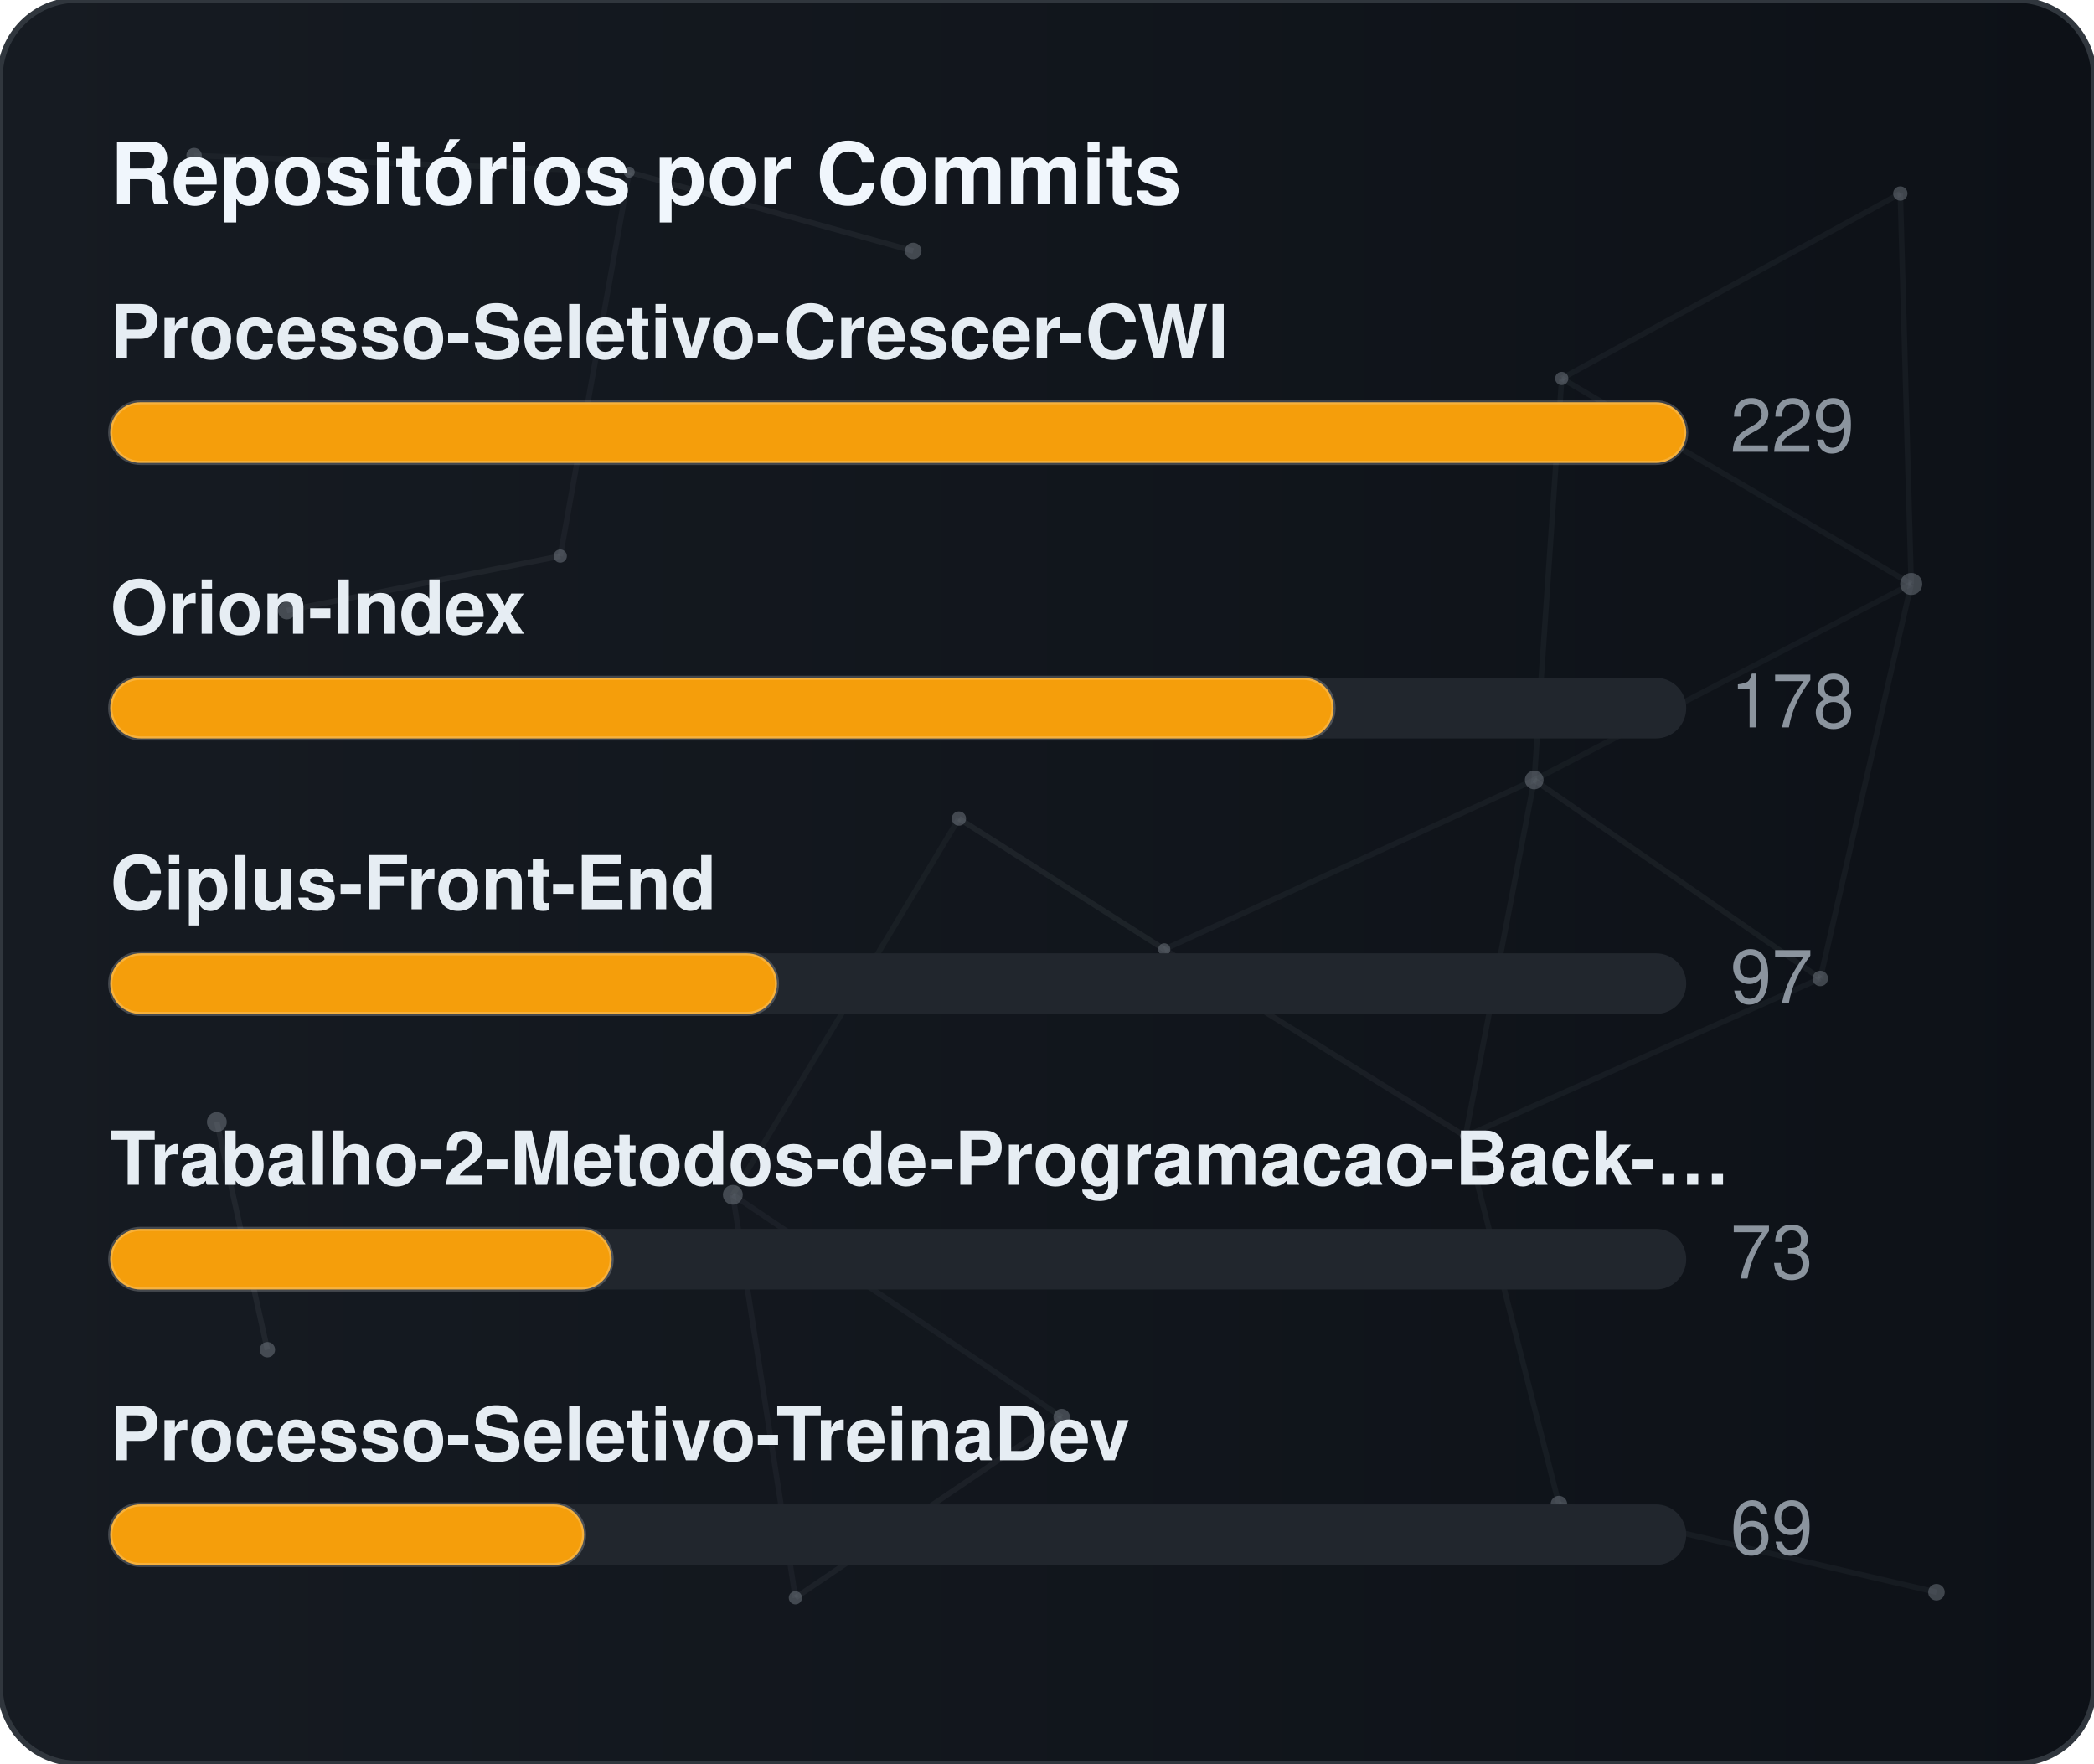
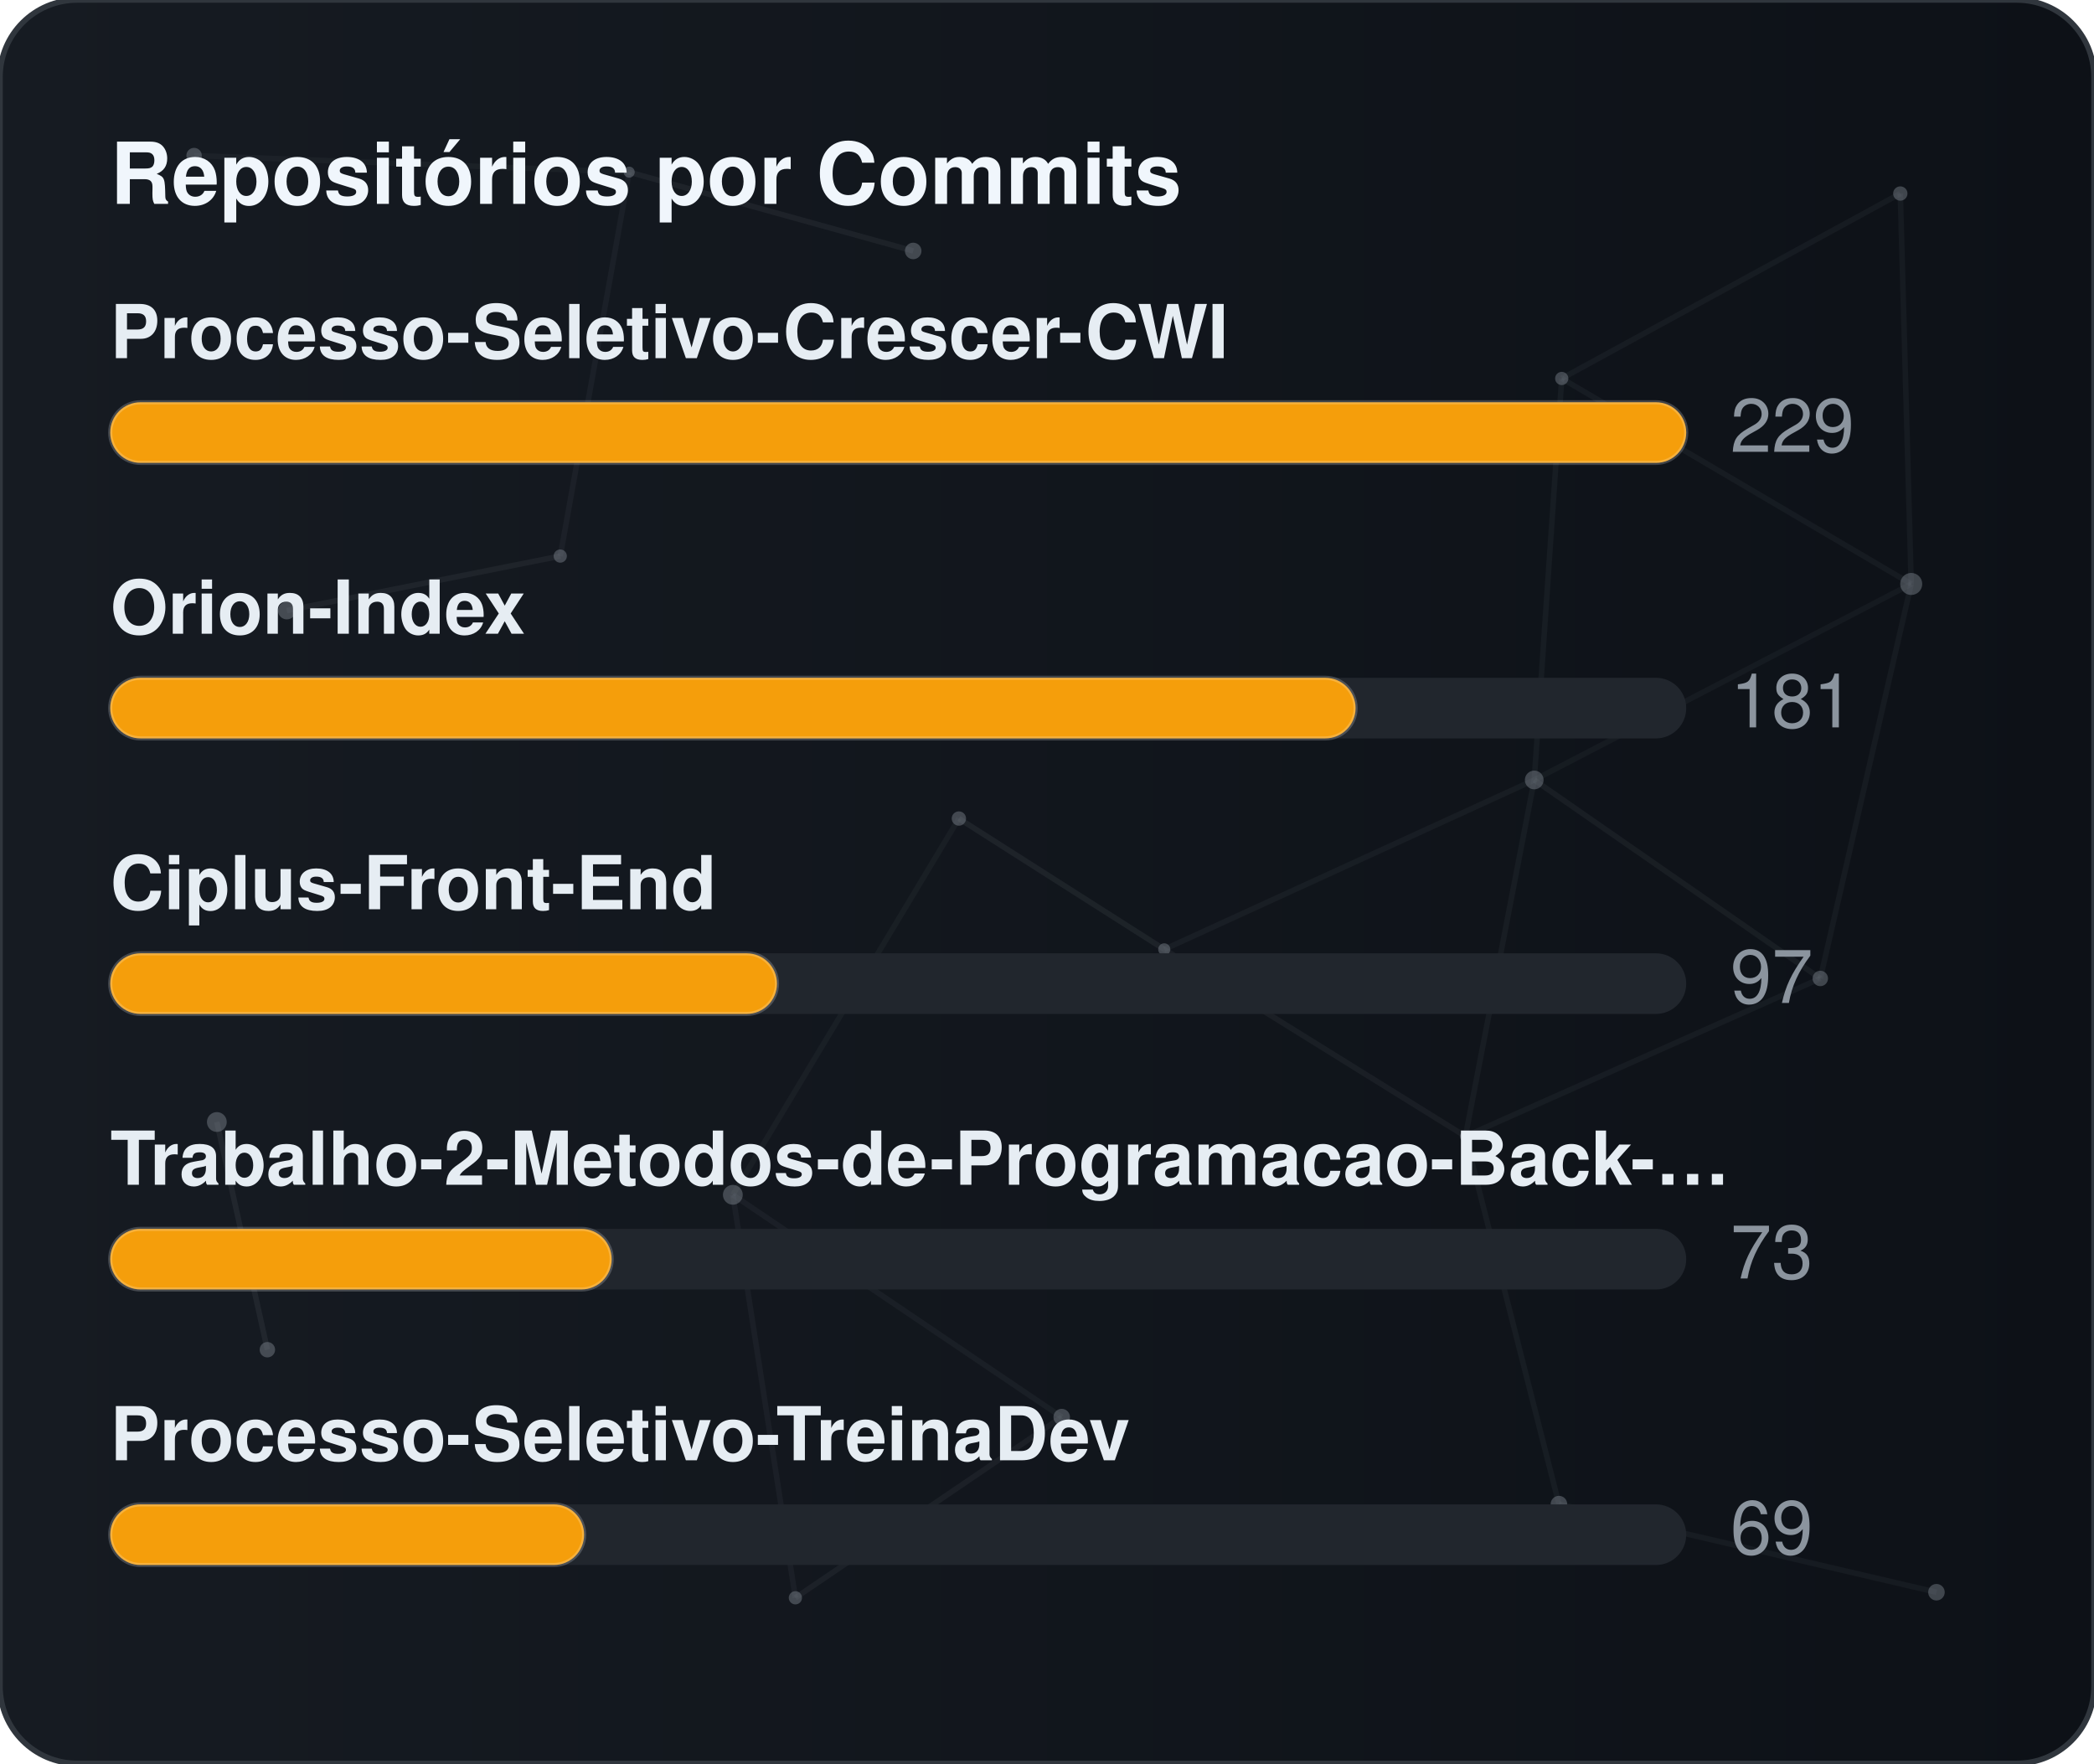
<svg xmlns="http://www.w3.org/2000/svg" width="380" height="320" viewBox="0 0 380 320" role="img" aria-label="Repositórios por Commits">
  <defs>
    <linearGradient id="gradCommits" x1="0%" y1="0%" x2="100%" y2="0%">
      <stop offset="0%" stop-color="#161b22" />
      <stop offset="100%" stop-color="#0d1117" />
    </linearGradient>
    <clipPath id="cardClipgradCommits">
      <rect x="0" y="0" width="380" height="320" rx="14" />
    </clipPath>
  </defs>
  <style>
    text { font-family: -apple-system, BlinkMacSystemFont, "Segoe UI", Helvetica, Arial, sans-serif; font-size: 13.5px; }
    .card { fill: url(#gradCommits); stroke: #30363d; stroke-width: 1; }
    .title { fill: #f0f6fc; font-weight: 700; font-size: 15.5px; }
    .lbl { fill: #e6edf3; font-weight: 600; }
    .val { fill: #8b949e; }
    .track { fill: #21262d; }
    .bar { stroke: rgba(255,255,255,0.2); stroke-width: 0.75; }
  </style>
  <rect x="0" y="0" width="380" height="320" rx="14" class="card" />
  <g clip-path="url(#cardClipgradCommits)">
    <line x1="35.22" y1="28.23" x2="114.18" y2="31.24" stroke="#8b949e" stroke-width="1" opacity="0.06">
      <animate attributeName="x1" values="35.22;35.39;35.22" dur="9.6s" repeatCount="indefinite" />
      <animate attributeName="y1" values="28.23;26.86;28.23" dur="11.5s" repeatCount="indefinite" />
      <animate attributeName="x2" values="114.18;107.41;114.18" dur="10.9s" repeatCount="indefinite" />
      <animate attributeName="y2" values="31.24;28.12;31.24" dur="13.1s" repeatCount="indefinite" />
    </line>
    <line x1="114.18" y1="31.24" x2="165.72" y2="45.54" stroke="#8b949e" stroke-width="1" opacity="0.09">
      <animate attributeName="x1" values="114.18;107.41;114.18" dur="10.9s" repeatCount="indefinite" />
      <animate attributeName="y1" values="31.24;28.12;31.24" dur="13.1s" repeatCount="indefinite" />
      <animate attributeName="x2" values="165.72;156.65;165.72" dur="7.7s" repeatCount="indefinite" />
      <animate attributeName="y2" values="45.54;47.56;45.54" dur="9.2s" repeatCount="indefinite" />
    </line>
    <line x1="114.18" y1="31.24" x2="101.67" y2="100.91" stroke="#8b949e" stroke-width="1" opacity="0.07">
      <animate attributeName="x1" values="114.18;107.41;114.18" dur="10.9s" repeatCount="indefinite" />
      <animate attributeName="y1" values="31.24;28.12;31.24" dur="13.1s" repeatCount="indefinite" />
      <animate attributeName="x2" values="101.67;109.76;101.67" dur="6.4s" repeatCount="indefinite" />
      <animate attributeName="y2" values="100.91;94.52;100.91" dur="7.6s" repeatCount="indefinite" />
    </line>
    <line x1="283.41" y1="68.68" x2="344.85" y2="35.12" stroke="#8b949e" stroke-width="1" opacity="0.07">
      <animate attributeName="x1" values="283.41;282.83;283.41" dur="12.0s" repeatCount="indefinite" />
      <animate attributeName="y1" values="68.68;66.16;68.68" dur="14.4s" repeatCount="indefinite" />
      <animate attributeName="x2" values="344.85;343.1;344.85" dur="9.8s" repeatCount="indefinite" />
      <animate attributeName="y2" values="35.12;30.36;35.12" dur="11.8s" repeatCount="indefinite" />
    </line>
    <line x1="283.41" y1="68.68" x2="278.42" y2="141.54" stroke="#8b949e" stroke-width="1" opacity="0.07">
      <animate attributeName="x1" values="283.41;282.83;283.41" dur="12.0s" repeatCount="indefinite" />
      <animate attributeName="y1" values="68.68;66.16;68.68" dur="14.4s" repeatCount="indefinite" />
      <animate attributeName="x2" values="278.42;271.97;278.42" dur="6.3s" repeatCount="indefinite" />
      <animate attributeName="y2" values="141.54;140.88;141.54" dur="7.5s" repeatCount="indefinite" />
    </line>
    <line x1="283.41" y1="68.68" x2="346.83" y2="105.97" stroke="#8b949e" stroke-width="1" opacity="0.07">
      <animate attributeName="x1" values="283.41;282.83;283.41" dur="12.0s" repeatCount="indefinite" />
      <animate attributeName="y1" values="68.68;66.16;68.68" dur="14.4s" repeatCount="indefinite" />
      <animate attributeName="x2" values="346.83;354.74;346.83" dur="10.4s" repeatCount="indefinite" />
      <animate attributeName="y2" values="105.97;113.25;105.97" dur="12.5s" repeatCount="indefinite" />
    </line>
    <line x1="344.85" y1="35.12" x2="346.83" y2="105.97" stroke="#8b949e" stroke-width="1" opacity="0.07">
      <animate attributeName="x1" values="344.85;343.1;344.85" dur="9.8s" repeatCount="indefinite" />
      <animate attributeName="y1" values="35.12;30.36;35.12" dur="11.8s" repeatCount="indefinite" />
      <animate attributeName="x2" values="346.83;354.74;346.83" dur="10.4s" repeatCount="indefinite" />
      <animate attributeName="y2" values="105.97;113.25;105.97" dur="12.5s" repeatCount="indefinite" />
    </line>
    <line x1="52.05" y1="110.8" x2="101.67" y2="100.91" stroke="#8b949e" stroke-width="1" opacity="0.09">
      <animate attributeName="x1" values="52.05;49.17;52.05" dur="7.9s" repeatCount="indefinite" />
      <animate attributeName="y1" values="110.8;114.75;110.8" dur="9.5s" repeatCount="indefinite" />
      <animate attributeName="x2" values="101.67;109.76;101.67" dur="6.4s" repeatCount="indefinite" />
      <animate attributeName="y2" values="100.91;94.52;100.91" dur="7.6s" repeatCount="indefinite" />
    </line>
    <line x1="174.01" y1="148.54" x2="132.99" y2="216.82" stroke="#8b949e" stroke-width="1" opacity="0.06">
      <animate attributeName="x1" values="174.01;179.31;174.01" dur="7.4s" repeatCount="indefinite" />
      <animate attributeName="y1" values="148.54;150.39;148.54" dur="8.9s" repeatCount="indefinite" />
      <animate attributeName="x2" values="132.99;131.19;132.99" dur="9.7s" repeatCount="indefinite" />
      <animate attributeName="y2" values="216.82;223.91;216.82" dur="11.7s" repeatCount="indefinite" />
    </line>
    <line x1="174.01" y1="148.54" x2="211.28" y2="172.28" stroke="#8b949e" stroke-width="1" opacity="0.10">
      <animate attributeName="x1" values="174.01;179.31;174.01" dur="7.4s" repeatCount="indefinite" />
      <animate attributeName="y1" values="148.54;150.39;148.54" dur="8.9s" repeatCount="indefinite" />
      <animate attributeName="x2" values="211.28;207.15;211.28" dur="8.7s" repeatCount="indefinite" />
      <animate attributeName="y2" values="172.28;167.34;172.28" dur="10.4s" repeatCount="indefinite" />
    </line>
    <line x1="278.42" y1="141.54" x2="346.83" y2="105.97" stroke="#8b949e" stroke-width="1" opacity="0.06">
      <animate attributeName="x1" values="278.42;271.97;278.42" dur="6.3s" repeatCount="indefinite" />
      <animate attributeName="y1" values="141.54;140.88;141.54" dur="7.5s" repeatCount="indefinite" />
      <animate attributeName="x2" values="346.83;354.74;346.83" dur="10.4s" repeatCount="indefinite" />
      <animate attributeName="y2" values="105.97;113.25;105.97" dur="12.5s" repeatCount="indefinite" />
    </line>
    <line x1="278.42" y1="141.54" x2="211.28" y2="172.28" stroke="#8b949e" stroke-width="1" opacity="0.07">
      <animate attributeName="x1" values="278.42;271.97;278.42" dur="6.3s" repeatCount="indefinite" />
      <animate attributeName="y1" values="141.54;140.88;141.54" dur="7.5s" repeatCount="indefinite" />
      <animate attributeName="x2" values="211.28;207.15;211.28" dur="8.7s" repeatCount="indefinite" />
      <animate attributeName="y2" values="172.28;167.34;172.28" dur="10.4s" repeatCount="indefinite" />
    </line>
    <line x1="278.42" y1="141.54" x2="265.93" y2="206.21" stroke="#8b949e" stroke-width="1" opacity="0.07">
      <animate attributeName="x1" values="278.42;271.97;278.42" dur="6.3s" repeatCount="indefinite" />
      <animate attributeName="y1" values="141.54;140.88;141.54" dur="7.5s" repeatCount="indefinite" />
      <animate attributeName="x2" values="265.93;263.56;265.93" dur="8.0s" repeatCount="indefinite" />
      <animate attributeName="y2" values="206.21;213.6;206.21" dur="9.6s" repeatCount="indefinite" />
    </line>
    <line x1="278.42" y1="141.54" x2="330.33" y2="177.56" stroke="#8b949e" stroke-width="1" opacity="0.08">
      <animate attributeName="x1" values="278.42;271.97;278.42" dur="6.3s" repeatCount="indefinite" />
      <animate attributeName="y1" values="141.54;140.88;141.54" dur="7.5s" repeatCount="indefinite" />
      <animate attributeName="x2" values="330.33;321.23;330.33" dur="10.7s" repeatCount="indefinite" />
      <animate attributeName="y2" values="177.56;172.27;177.56" dur="12.8s" repeatCount="indefinite" />
    </line>
    <line x1="346.83" y1="105.97" x2="330.33" y2="177.56" stroke="#8b949e" stroke-width="1" opacity="0.07">
      <animate attributeName="x1" values="346.83;354.74;346.83" dur="10.4s" repeatCount="indefinite" />
      <animate attributeName="y1" values="105.97;113.25;105.97" dur="12.5s" repeatCount="indefinite" />
      <animate attributeName="x2" values="330.33;321.23;330.33" dur="10.7s" repeatCount="indefinite" />
      <animate attributeName="y2" values="177.56;172.27;177.56" dur="12.8s" repeatCount="indefinite" />
    </line>
    <line x1="39.35" y1="203.61" x2="48.52" y2="244.93" stroke="#8b949e" stroke-width="1" opacity="0.10">
      <animate attributeName="x1" values="39.35;29.72;39.35" dur="11.8s" repeatCount="indefinite" />
      <animate attributeName="y1" values="203.61;200.24;203.61" dur="14.2s" repeatCount="indefinite" />
      <animate attributeName="x2" values="48.52;44.33;48.52" dur="11.9s" repeatCount="indefinite" />
      <animate attributeName="y2" values="244.93;238.49;244.93" dur="14.3s" repeatCount="indefinite" />
    </line>
    <line x1="132.99" y1="216.82" x2="144.34" y2="289.95" stroke="#8b949e" stroke-width="1" opacity="0.07">
      <animate attributeName="x1" values="132.99;131.19;132.99" dur="9.7s" repeatCount="indefinite" />
      <animate attributeName="y1" values="216.82;223.91;216.82" dur="11.7s" repeatCount="indefinite" />
      <animate attributeName="x2" values="144.34;138.5;144.34" dur="6.3s" repeatCount="indefinite" />
      <animate attributeName="y2" values="289.95;282.9;289.95" dur="7.6s" repeatCount="indefinite" />
    </line>
    <line x1="132.99" y1="216.82" x2="192.67" y2="257.16" stroke="#8b949e" stroke-width="1" opacity="0.07">
      <animate attributeName="x1" values="132.99;131.19;132.99" dur="9.7s" repeatCount="indefinite" />
      <animate attributeName="y1" values="216.82;223.91;216.82" dur="11.7s" repeatCount="indefinite" />
      <animate attributeName="x2" values="192.67;196.2;192.67" dur="6.2s" repeatCount="indefinite" />
      <animate attributeName="y2" values="257.16;251.56;257.16" dur="7.5s" repeatCount="indefinite" />
    </line>
    <line x1="211.28" y1="172.28" x2="265.93" y2="206.21" stroke="#8b949e" stroke-width="1" opacity="0.08">
      <animate attributeName="x1" values="211.28;207.15;211.28" dur="8.7s" repeatCount="indefinite" />
      <animate attributeName="y1" values="172.28;167.34;172.28" dur="10.4s" repeatCount="indefinite" />
      <animate attributeName="x2" values="265.93;263.56;265.93" dur="8.0s" repeatCount="indefinite" />
      <animate attributeName="y2" values="206.21;213.6;206.21" dur="9.6s" repeatCount="indefinite" />
    </line>
    <line x1="265.93" y1="206.21" x2="330.33" y2="177.56" stroke="#8b949e" stroke-width="1" opacity="0.07">
      <animate attributeName="x1" values="265.93;263.56;265.93" dur="8.0s" repeatCount="indefinite" />
      <animate attributeName="y1" values="206.21;213.6;206.21" dur="9.6s" repeatCount="indefinite" />
      <animate attributeName="x2" values="330.33;321.23;330.33" dur="10.7s" repeatCount="indefinite" />
      <animate attributeName="y2" values="177.56;172.27;177.56" dur="12.8s" repeatCount="indefinite" />
    </line>
    <line x1="265.93" y1="206.21" x2="282.9" y2="272.95" stroke="#8b949e" stroke-width="1" opacity="0.07">
      <animate attributeName="x1" values="265.93;263.56;265.93" dur="8.0s" repeatCount="indefinite" />
      <animate attributeName="y1" values="206.21;213.6;206.21" dur="9.6s" repeatCount="indefinite" />
      <animate attributeName="x2" values="282.9;277.88;282.9" dur="6.7s" repeatCount="indefinite" />
      <animate attributeName="y2" values="272.95;280.91;272.95" dur="8.1s" repeatCount="indefinite" />
    </line>
    <line x1="144.34" y1="289.95" x2="192.67" y2="257.16" stroke="#8b949e" stroke-width="1" opacity="0.08">
      <animate attributeName="x1" values="144.34;138.5;144.34" dur="6.3s" repeatCount="indefinite" />
      <animate attributeName="y1" values="289.95;282.9;289.95" dur="7.6s" repeatCount="indefinite" />
      <animate attributeName="x2" values="192.67;196.2;192.67" dur="6.2s" repeatCount="indefinite" />
      <animate attributeName="y2" values="257.16;251.56;257.16" dur="7.5s" repeatCount="indefinite" />
    </line>
    <line x1="282.9" y1="272.95" x2="351.41" y2="288.94" stroke="#8b949e" stroke-width="1" opacity="0.07">
      <animate attributeName="x1" values="282.9;277.88;282.9" dur="6.7s" repeatCount="indefinite" />
      <animate attributeName="y1" values="272.95;280.91;272.95" dur="8.1s" repeatCount="indefinite" />
      <animate attributeName="x2" values="351.41;356.89;351.41" dur="11.9s" repeatCount="indefinite" />
      <animate attributeName="y2" values="288.94;287.49;288.94" dur="14.3s" repeatCount="indefinite" />
    </line>
    <circle cx="35.22" cy="28.23" r="1.4" fill="#8b949e" opacity="0.40">
      <animate attributeName="cx" values="35.22;35.39;35.22" dur="9.6s" repeatCount="indefinite" />
      <animate attributeName="cy" values="28.23;26.86;28.23" dur="11.5s" repeatCount="indefinite" />
    </circle>
    <circle cx="114.18" cy="31.24" r="1.0" fill="#8b949e" opacity="0.40">
      <animate attributeName="cx" values="114.18;107.41;114.18" dur="10.9s" repeatCount="indefinite" />
      <animate attributeName="cy" values="31.24;28.12;31.24" dur="13.1s" repeatCount="indefinite" />
    </circle>
    <circle cx="165.72" cy="45.54" r="1.5" fill="#8b949e" opacity="0.40">
      <animate attributeName="cx" values="165.72;156.65;165.72" dur="7.7s" repeatCount="indefinite" />
      <animate attributeName="cy" values="45.54;47.56;45.54" dur="9.2s" repeatCount="indefinite" />
    </circle>
    <circle cx="283.41" cy="68.68" r="1.2" fill="#8b949e" opacity="0.40">
      <animate attributeName="cx" values="283.41;282.83;283.41" dur="12.0s" repeatCount="indefinite" />
      <animate attributeName="cy" values="68.68;66.16;68.68" dur="14.4s" repeatCount="indefinite" />
    </circle>
    <circle cx="344.85" cy="35.12" r="1.3" fill="#8b949e" opacity="0.40">
      <animate attributeName="cx" values="344.85;343.1;344.85" dur="9.8s" repeatCount="indefinite" />
      <animate attributeName="cy" values="35.12;30.36;35.12" dur="11.8s" repeatCount="indefinite" />
    </circle>
    <circle cx="52.05" cy="110.8" r="1.6" fill="#8b949e" opacity="0.40">
      <animate attributeName="cx" values="52.05;49.17;52.05" dur="7.9s" repeatCount="indefinite" />
      <animate attributeName="cy" values="110.8;114.75;110.8" dur="9.5s" repeatCount="indefinite" />
    </circle>
    <circle cx="101.67" cy="100.91" r="1.2" fill="#8b949e" opacity="0.40">
      <animate attributeName="cx" values="101.67;109.76;101.67" dur="6.4s" repeatCount="indefinite" />
      <animate attributeName="cy" values="100.91;94.52;100.91" dur="7.6s" repeatCount="indefinite" />
    </circle>
    <circle cx="174.01" cy="148.54" r="1.3" fill="#8b949e" opacity="0.40">
      <animate attributeName="cx" values="174.01;179.31;174.01" dur="7.4s" repeatCount="indefinite" />
      <animate attributeName="cy" values="148.54;150.39;148.54" dur="8.9s" repeatCount="indefinite" />
    </circle>
    <circle cx="278.42" cy="141.54" r="1.7" fill="#8b949e" opacity="0.40">
      <animate attributeName="cx" values="278.42;271.97;278.42" dur="6.3s" repeatCount="indefinite" />
      <animate attributeName="cy" values="141.54;140.88;141.54" dur="7.5s" repeatCount="indefinite" />
    </circle>
    <circle cx="346.83" cy="105.97" r="2.0" fill="#8b949e" opacity="0.40">
      <animate attributeName="cx" values="346.83;354.74;346.83" dur="10.4s" repeatCount="indefinite" />
      <animate attributeName="cy" values="105.97;113.25;105.97" dur="12.5s" repeatCount="indefinite" />
    </circle>
    <circle cx="39.35" cy="203.61" r="1.8" fill="#8b949e" opacity="0.40">
      <animate attributeName="cx" values="39.35;29.72;39.35" dur="11.8s" repeatCount="indefinite" />
      <animate attributeName="cy" values="203.61;200.24;203.61" dur="14.2s" repeatCount="indefinite" />
    </circle>
    <circle cx="132.99" cy="216.82" r="1.8" fill="#8b949e" opacity="0.40">
      <animate attributeName="cx" values="132.99;131.19;132.99" dur="9.7s" repeatCount="indefinite" />
      <animate attributeName="cy" values="216.82;223.91;216.82" dur="11.7s" repeatCount="indefinite" />
    </circle>
    <circle cx="211.28" cy="172.28" r="1.1" fill="#8b949e" opacity="0.40">
      <animate attributeName="cx" values="211.28;207.15;211.28" dur="8.7s" repeatCount="indefinite" />
      <animate attributeName="cy" values="172.28;167.34;172.28" dur="10.4s" repeatCount="indefinite" />
    </circle>
    <circle cx="265.93" cy="206.21" r="1.0" fill="#8b949e" opacity="0.40">
      <animate attributeName="cx" values="265.93;263.56;265.93" dur="8.0s" repeatCount="indefinite" />
      <animate attributeName="cy" values="206.21;213.6;206.21" dur="9.6s" repeatCount="indefinite" />
    </circle>
    <circle cx="330.33" cy="177.56" r="1.4" fill="#8b949e" opacity="0.40">
      <animate attributeName="cx" values="330.33;321.23;330.33" dur="10.7s" repeatCount="indefinite" />
      <animate attributeName="cy" values="177.56;172.27;177.56" dur="12.8s" repeatCount="indefinite" />
    </circle>
    <circle cx="48.52" cy="244.93" r="1.4" fill="#8b949e" opacity="0.40">
      <animate attributeName="cx" values="48.52;44.33;48.52" dur="11.9s" repeatCount="indefinite" />
      <animate attributeName="cy" values="244.93;238.49;244.93" dur="14.3s" repeatCount="indefinite" />
    </circle>
    <circle cx="144.34" cy="289.95" r="1.2" fill="#8b949e" opacity="0.40">
      <animate attributeName="cx" values="144.34;138.5;144.34" dur="6.3s" repeatCount="indefinite" />
      <animate attributeName="cy" values="289.95;282.9;289.95" dur="7.6s" repeatCount="indefinite" />
    </circle>
    <circle cx="192.67" cy="257.16" r="1.5" fill="#8b949e" opacity="0.40">
      <animate attributeName="cx" values="192.67;196.2;192.67" dur="6.2s" repeatCount="indefinite" />
      <animate attributeName="cy" values="257.16;251.56;257.16" dur="7.5s" repeatCount="indefinite" />
    </circle>
    <circle cx="282.9" cy="272.95" r="1.5" fill="#8b949e" opacity="0.40">
      <animate attributeName="cx" values="282.9;277.88;282.9" dur="6.7s" repeatCount="indefinite" />
      <animate attributeName="cy" values="272.95;280.91;272.95" dur="8.1s" repeatCount="indefinite" />
    </circle>
    <circle cx="351.41" cy="288.94" r="1.5" fill="#8b949e" opacity="0.40">
      <animate attributeName="cx" values="351.41;356.89;351.41" dur="11.9s" repeatCount="indefinite" />
      <animate attributeName="cy" values="288.94;287.49;288.94" dur="14.3s" repeatCount="indefinite" />
    </circle>
  </g>
  <text x="20" y="37" class="title">Repositórios por Commits</text>
  <text x="20" y="65" class="lbl">Processo-Seletivo-Crescer-CWI</text>
  <rect x="20" y="73" width="286" height="11" rx="5.5" class="track" />
  <rect x="20" y="73" width="286" height="11" rx="5.5" fill="#f59e0b" class="bar" />
  <text x="314" y="82" class="val">229</text>
  <text x="20" y="115" class="lbl">Orion-Index</text>
  <rect x="20" y="123" width="286" height="11" rx="5.5" class="track" />
-   <rect x="20" y="123" width="222" height="11" rx="5.5" fill="#f59e0b" class="bar" />
-   <text x="314" y="132" class="val">178</text>
+   <rect x="20" y="123" width="226" height="11" rx="5.5" fill="#f59e0b" class="bar" />
+   <text x="314" y="132" class="val">181</text>
  <text x="20" y="165" class="lbl">Ciplus-Front-End</text>
  <rect x="20" y="173" width="286" height="11" rx="5.5" class="track" />
  <rect x="20" y="173" width="121" height="11" rx="5.5" fill="#f59e0b" class="bar" />
  <text x="314" y="182" class="val">97</text>
  <text x="20" y="215" class="lbl">Trabalho-2-Metodos-de-Programacao-Back-…</text>
  <rect x="20" y="223" width="286" height="11" rx="5.5" class="track" />
  <rect x="20" y="223" width="91" height="11" rx="5.5" fill="#f59e0b" class="bar" />
  <text x="314" y="232" class="val">73</text>
  <text x="20" y="265" class="lbl">Processo-Seletivo-TreinaDev</text>
  <rect x="20" y="273" width="286" height="11" rx="5.5" class="track" />
  <rect x="20" y="273" width="86" height="11" rx="5.5" fill="#f59e0b" class="bar" />
  <text x="314" y="282" class="val">69</text>
</svg>
